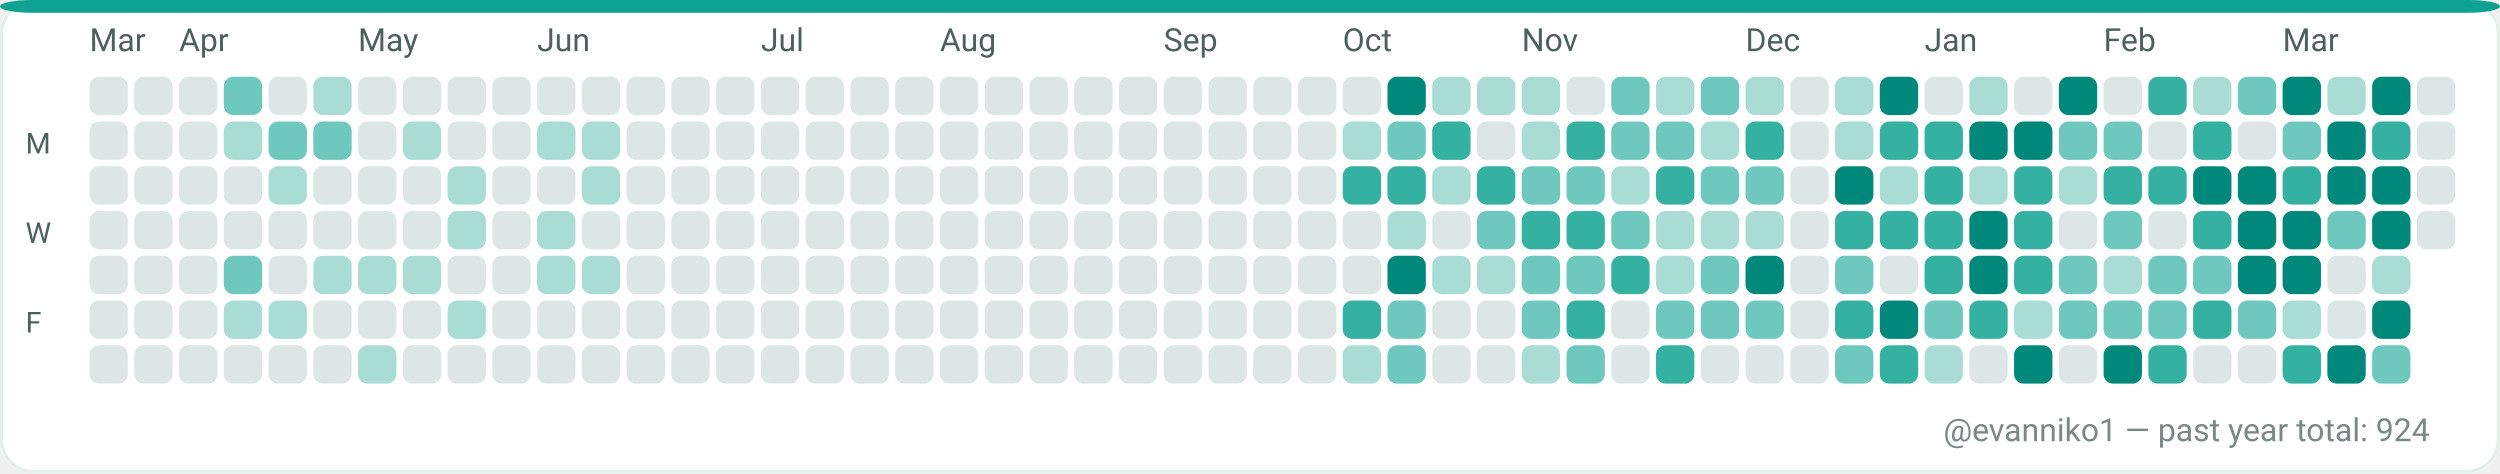
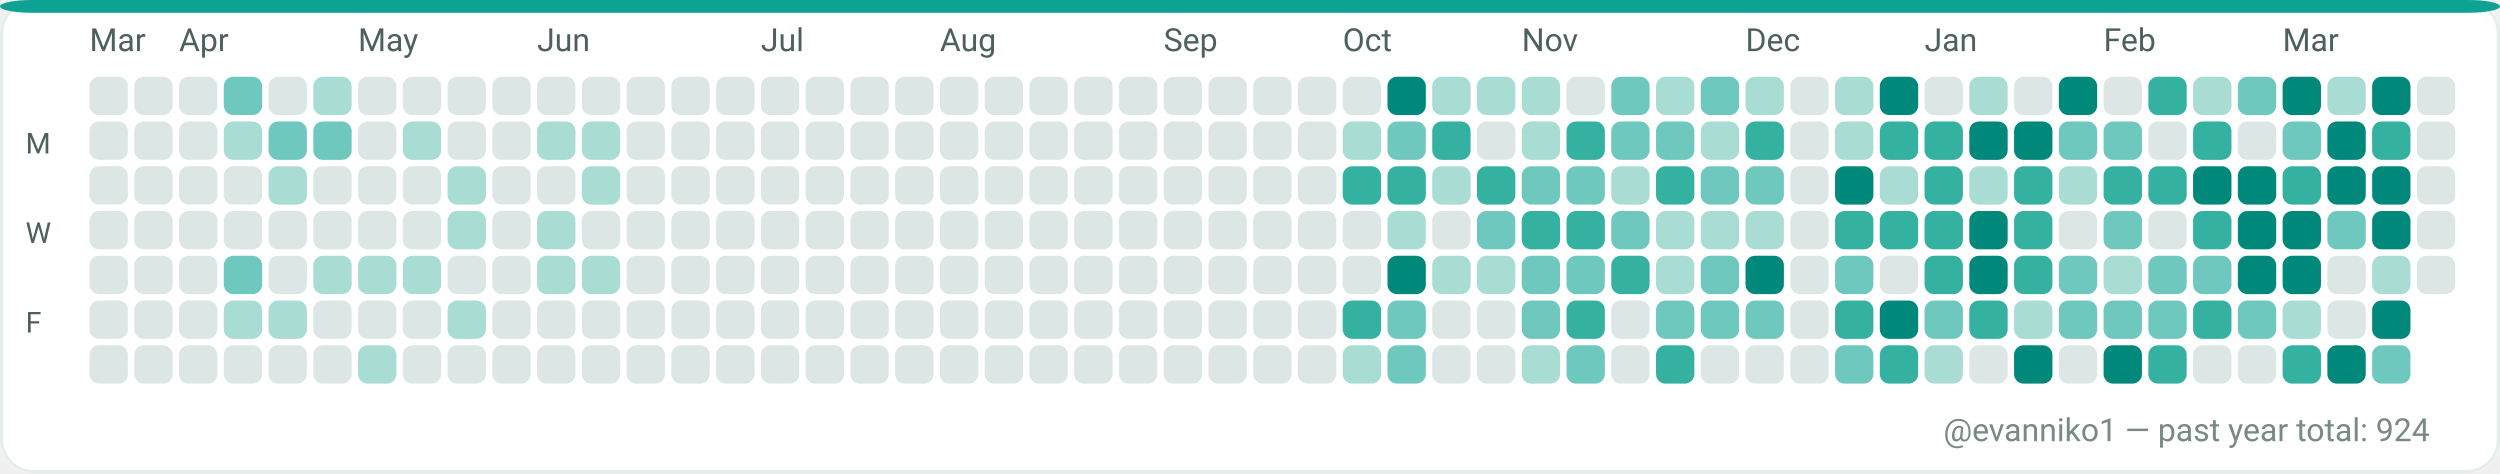
<svg xmlns="http://www.w3.org/2000/svg" width="782" height="148" viewBox="0 0 782 148" role="img" aria-label="GitHub contributions calendar for evanniko1">
  <rect x="0" y="0" width="782" height="148" rx="10" fill="#F7FAF9" />
  <rect x="0.5" y="0.5" width="781" height="147" rx="10" fill="#FFFFFF" stroke="#E5EFEA" stroke-width="1" />
  <rect x="0" y="0" width="782" height="4" rx="10" fill="#0EA293" />
  <text x="28" y="16" fill="#4C615D" font-family="ui-sans-serif, system-ui, -apple-system, Segoe UI, Roboto, Ubuntu, Cantarell, Noto Sans, Helvetica Neue, Arial" font-size="10" text-rendering="geometricPrecision">Mar</text>
  <text x="56" y="16" fill="#4C615D" font-family="ui-sans-serif, system-ui, -apple-system, Segoe UI, Roboto, Ubuntu, Cantarell, Noto Sans, Helvetica Neue, Arial" font-size="10" text-rendering="geometricPrecision">Apr</text>
  <text x="112" y="16" fill="#4C615D" font-family="ui-sans-serif, system-ui, -apple-system, Segoe UI, Roboto, Ubuntu, Cantarell, Noto Sans, Helvetica Neue, Arial" font-size="10" text-rendering="geometricPrecision">May</text>
  <text x="168" y="16" fill="#4C615D" font-family="ui-sans-serif, system-ui, -apple-system, Segoe UI, Roboto, Ubuntu, Cantarell, Noto Sans, Helvetica Neue, Arial" font-size="10" text-rendering="geometricPrecision">Jun</text>
  <text x="238" y="16" fill="#4C615D" font-family="ui-sans-serif, system-ui, -apple-system, Segoe UI, Roboto, Ubuntu, Cantarell, Noto Sans, Helvetica Neue, Arial" font-size="10" text-rendering="geometricPrecision">Jul</text>
  <text x="294" y="16" fill="#4C615D" font-family="ui-sans-serif, system-ui, -apple-system, Segoe UI, Roboto, Ubuntu, Cantarell, Noto Sans, Helvetica Neue, Arial" font-size="10" text-rendering="geometricPrecision">Aug</text>
  <text x="364" y="16" fill="#4C615D" font-family="ui-sans-serif, system-ui, -apple-system, Segoe UI, Roboto, Ubuntu, Cantarell, Noto Sans, Helvetica Neue, Arial" font-size="10" text-rendering="geometricPrecision">Sep</text>
  <text x="420" y="16" fill="#4C615D" font-family="ui-sans-serif, system-ui, -apple-system, Segoe UI, Roboto, Ubuntu, Cantarell, Noto Sans, Helvetica Neue, Arial" font-size="10" text-rendering="geometricPrecision">Oct</text>
  <text x="476" y="16" fill="#4C615D" font-family="ui-sans-serif, system-ui, -apple-system, Segoe UI, Roboto, Ubuntu, Cantarell, Noto Sans, Helvetica Neue, Arial" font-size="10" text-rendering="geometricPrecision">Nov</text>
  <text x="546" y="16" fill="#4C615D" font-family="ui-sans-serif, system-ui, -apple-system, Segoe UI, Roboto, Ubuntu, Cantarell, Noto Sans, Helvetica Neue, Arial" font-size="10" text-rendering="geometricPrecision">Dec</text>
  <text x="602" y="16" fill="#4C615D" font-family="ui-sans-serif, system-ui, -apple-system, Segoe UI, Roboto, Ubuntu, Cantarell, Noto Sans, Helvetica Neue, Arial" font-size="10" text-rendering="geometricPrecision">Jan</text>
  <text x="658" y="16" fill="#4C615D" font-family="ui-sans-serif, system-ui, -apple-system, Segoe UI, Roboto, Ubuntu, Cantarell, Noto Sans, Helvetica Neue, Arial" font-size="10" text-rendering="geometricPrecision">Feb</text>
  <text x="714" y="16" fill="#4C615D" font-family="ui-sans-serif, system-ui, -apple-system, Segoe UI, Roboto, Ubuntu, Cantarell, Noto Sans, Helvetica Neue, Arial" font-size="10" text-rendering="geometricPrecision">Mar</text>
  <text x="8" y="48" fill="#4C615D" font-family="ui-sans-serif, system-ui, -apple-system, Segoe UI, Roboto, Ubuntu, Cantarell, Noto Sans, Helvetica Neue, Arial" font-size="9" text-rendering="geometricPrecision">M</text>
  <text x="8" y="76" fill="#4C615D" font-family="ui-sans-serif, system-ui, -apple-system, Segoe UI, Roboto, Ubuntu, Cantarell, Noto Sans, Helvetica Neue, Arial" font-size="9" text-rendering="geometricPrecision">W</text>
  <text x="8" y="104" fill="#4C615D" font-family="ui-sans-serif, system-ui, -apple-system, Segoe UI, Roboto, Ubuntu, Cantarell, Noto Sans, Helvetica Neue, Arial" font-size="9" text-rendering="geometricPrecision">F</text>
  <g>
    <rect x="28" y="24" width="12" height="12" rx="3" fill="#DCE7E5" />
  </g>
  <g>
    <rect x="28" y="38" width="12" height="12" rx="3" fill="#DCE7E5" />
  </g>
  <g>
    <rect x="28" y="52" width="12" height="12" rx="3" fill="#DCE7E5" />
  </g>
  <g>
    <rect x="28" y="66" width="12" height="12" rx="3" fill="#DCE7E5" />
  </g>
  <g>
    <rect x="28" y="80" width="12" height="12" rx="3" fill="#DCE7E5" />
  </g>
  <g>
    <rect x="28" y="94" width="12" height="12" rx="3" fill="#DCE7E5" />
  </g>
  <g>
    <rect x="28" y="108" width="12" height="12" rx="3" fill="#DCE7E5" />
  </g>
  <g>
    <rect x="42" y="24" width="12" height="12" rx="3" fill="#DCE7E5" />
  </g>
  <g>
    <rect x="42" y="38" width="12" height="12" rx="3" fill="#DCE7E5" />
  </g>
  <g>
    <rect x="42" y="52" width="12" height="12" rx="3" fill="#DCE7E5" />
  </g>
  <g>
    <rect x="42" y="66" width="12" height="12" rx="3" fill="#DCE7E5" />
  </g>
  <g>
    <rect x="42" y="80" width="12" height="12" rx="3" fill="#DCE7E5" />
  </g>
  <g>
    <rect x="42" y="94" width="12" height="12" rx="3" fill="#DCE7E5" />
  </g>
  <g>
    <rect x="42" y="108" width="12" height="12" rx="3" fill="#DCE7E5" />
  </g>
  <g>
    <rect x="56" y="24" width="12" height="12" rx="3" fill="#DCE7E5" />
  </g>
  <g>
    <rect x="56" y="38" width="12" height="12" rx="3" fill="#DCE7E5" />
  </g>
  <g>
    <rect x="56" y="52" width="12" height="12" rx="3" fill="#DCE7E5" />
  </g>
  <g>
    <rect x="56" y="66" width="12" height="12" rx="3" fill="#DCE7E5" />
  </g>
  <g>
    <rect x="56" y="80" width="12" height="12" rx="3" fill="#DCE7E5" />
  </g>
  <g>
    <rect x="56" y="94" width="12" height="12" rx="3" fill="#DCE7E5" />
  </g>
  <g>
    <rect x="56" y="108" width="12" height="12" rx="3" fill="#DCE7E5" />
  </g>
  <g>
    <rect x="70" y="24" width="12" height="12" rx="3" fill="#6FC8BE" />
  </g>
  <g>
    <rect x="70" y="38" width="12" height="12" rx="3" fill="#A9DDD4" />
  </g>
  <g>
    <rect x="70" y="52" width="12" height="12" rx="3" fill="#DCE7E5" />
  </g>
  <g>
    <rect x="70" y="66" width="12" height="12" rx="3" fill="#DCE7E5" />
  </g>
  <g>
    <rect x="70" y="80" width="12" height="12" rx="3" fill="#6FC8BE" />
  </g>
  <g>
    <rect x="70" y="94" width="12" height="12" rx="3" fill="#A9DDD4" />
  </g>
  <g>
    <rect x="70" y="108" width="12" height="12" rx="3" fill="#DCE7E5" />
  </g>
  <g>
    <rect x="84" y="24" width="12" height="12" rx="3" fill="#DCE7E5" />
  </g>
  <g>
    <rect x="84" y="38" width="12" height="12" rx="3" fill="#6FC8BE" />
  </g>
  <g>
    <rect x="84" y="52" width="12" height="12" rx="3" fill="#A9DDD4" />
  </g>
  <g>
    <rect x="84" y="66" width="12" height="12" rx="3" fill="#DCE7E5" />
  </g>
  <g>
    <rect x="84" y="80" width="12" height="12" rx="3" fill="#DCE7E5" />
  </g>
  <g>
    <rect x="84" y="94" width="12" height="12" rx="3" fill="#A9DDD4" />
  </g>
  <g>
    <rect x="84" y="108" width="12" height="12" rx="3" fill="#DCE7E5" />
  </g>
  <g>
    <rect x="98" y="24" width="12" height="12" rx="3" fill="#A9DDD4" />
  </g>
  <g>
    <rect x="98" y="38" width="12" height="12" rx="3" fill="#6FC8BE" />
  </g>
  <g>
    <rect x="98" y="52" width="12" height="12" rx="3" fill="#DCE7E5" />
  </g>
  <g>
    <rect x="98" y="66" width="12" height="12" rx="3" fill="#DCE7E5" />
  </g>
  <g>
    <rect x="98" y="80" width="12" height="12" rx="3" fill="#A9DDD4" />
  </g>
  <g>
    <rect x="98" y="94" width="12" height="12" rx="3" fill="#DCE7E5" />
  </g>
  <g>
    <rect x="98" y="108" width="12" height="12" rx="3" fill="#DCE7E5" />
  </g>
  <g>
    <rect x="112" y="24" width="12" height="12" rx="3" fill="#DCE7E5" />
  </g>
  <g>
    <rect x="112" y="38" width="12" height="12" rx="3" fill="#DCE7E5" />
  </g>
  <g>
    <rect x="112" y="52" width="12" height="12" rx="3" fill="#DCE7E5" />
  </g>
  <g>
    <rect x="112" y="66" width="12" height="12" rx="3" fill="#DCE7E5" />
  </g>
  <g>
    <rect x="112" y="80" width="12" height="12" rx="3" fill="#A9DDD4" />
  </g>
  <g>
    <rect x="112" y="94" width="12" height="12" rx="3" fill="#DCE7E5" />
  </g>
  <g>
    <rect x="112" y="108" width="12" height="12" rx="3" fill="#A9DDD4" />
  </g>
  <g>
    <rect x="126" y="24" width="12" height="12" rx="3" fill="#DCE7E5" />
  </g>
  <g>
    <rect x="126" y="38" width="12" height="12" rx="3" fill="#A9DDD4" />
  </g>
  <g>
    <rect x="126" y="52" width="12" height="12" rx="3" fill="#DCE7E5" />
  </g>
  <g>
    <rect x="126" y="66" width="12" height="12" rx="3" fill="#DCE7E5" />
  </g>
  <g>
    <rect x="126" y="80" width="12" height="12" rx="3" fill="#A9DDD4" />
  </g>
  <g>
    <rect x="126" y="94" width="12" height="12" rx="3" fill="#DCE7E5" />
  </g>
  <g>
    <rect x="126" y="108" width="12" height="12" rx="3" fill="#DCE7E5" />
  </g>
  <g>
    <rect x="140" y="24" width="12" height="12" rx="3" fill="#DCE7E5" />
  </g>
  <g>
    <rect x="140" y="38" width="12" height="12" rx="3" fill="#DCE7E5" />
  </g>
  <g>
    <rect x="140" y="52" width="12" height="12" rx="3" fill="#A9DDD4" />
  </g>
  <g>
    <rect x="140" y="66" width="12" height="12" rx="3" fill="#A9DDD4" />
  </g>
  <g>
    <rect x="140" y="80" width="12" height="12" rx="3" fill="#DCE7E5" />
  </g>
  <g>
    <rect x="140" y="94" width="12" height="12" rx="3" fill="#A9DDD4" />
  </g>
  <g>
    <rect x="140" y="108" width="12" height="12" rx="3" fill="#DCE7E5" />
  </g>
  <g>
    <rect x="154" y="24" width="12" height="12" rx="3" fill="#DCE7E5" />
  </g>
  <g>
    <rect x="154" y="38" width="12" height="12" rx="3" fill="#DCE7E5" />
  </g>
  <g>
    <rect x="154" y="52" width="12" height="12" rx="3" fill="#DCE7E5" />
  </g>
  <g>
    <rect x="154" y="66" width="12" height="12" rx="3" fill="#DCE7E5" />
  </g>
  <g>
    <rect x="154" y="80" width="12" height="12" rx="3" fill="#DCE7E5" />
  </g>
  <g>
    <rect x="154" y="94" width="12" height="12" rx="3" fill="#DCE7E5" />
  </g>
  <g>
    <rect x="154" y="108" width="12" height="12" rx="3" fill="#DCE7E5" />
  </g>
  <g>
    <rect x="168" y="24" width="12" height="12" rx="3" fill="#DCE7E5" />
  </g>
  <g>
    <rect x="168" y="38" width="12" height="12" rx="3" fill="#A9DDD4" />
  </g>
  <g>
    <rect x="168" y="52" width="12" height="12" rx="3" fill="#DCE7E5" />
  </g>
  <g>
    <rect x="168" y="66" width="12" height="12" rx="3" fill="#A9DDD4" />
  </g>
  <g>
    <rect x="168" y="80" width="12" height="12" rx="3" fill="#A9DDD4" />
  </g>
  <g>
    <rect x="168" y="94" width="12" height="12" rx="3" fill="#DCE7E5" />
  </g>
  <g>
    <rect x="168" y="108" width="12" height="12" rx="3" fill="#DCE7E5" />
  </g>
  <g>
    <rect x="182" y="24" width="12" height="12" rx="3" fill="#DCE7E5" />
  </g>
  <g>
    <rect x="182" y="38" width="12" height="12" rx="3" fill="#A9DDD4" />
  </g>
  <g>
    <rect x="182" y="52" width="12" height="12" rx="3" fill="#A9DDD4" />
  </g>
  <g>
    <rect x="182" y="66" width="12" height="12" rx="3" fill="#DCE7E5" />
  </g>
  <g>
    <rect x="182" y="80" width="12" height="12" rx="3" fill="#A9DDD4" />
  </g>
  <g>
    <rect x="182" y="94" width="12" height="12" rx="3" fill="#DCE7E5" />
  </g>
  <g>
    <rect x="182" y="108" width="12" height="12" rx="3" fill="#DCE7E5" />
  </g>
  <g>
    <rect x="196" y="24" width="12" height="12" rx="3" fill="#DCE7E5" />
  </g>
  <g>
    <rect x="196" y="38" width="12" height="12" rx="3" fill="#DCE7E5" />
  </g>
  <g>
    <rect x="196" y="52" width="12" height="12" rx="3" fill="#DCE7E5" />
  </g>
  <g>
    <rect x="196" y="66" width="12" height="12" rx="3" fill="#DCE7E5" />
  </g>
  <g>
    <rect x="196" y="80" width="12" height="12" rx="3" fill="#DCE7E5" />
  </g>
  <g>
    <rect x="196" y="94" width="12" height="12" rx="3" fill="#DCE7E5" />
  </g>
  <g>
    <rect x="196" y="108" width="12" height="12" rx="3" fill="#DCE7E5" />
  </g>
  <g>
    <rect x="210" y="24" width="12" height="12" rx="3" fill="#DCE7E5" />
  </g>
  <g>
    <rect x="210" y="38" width="12" height="12" rx="3" fill="#DCE7E5" />
  </g>
  <g>
    <rect x="210" y="52" width="12" height="12" rx="3" fill="#DCE7E5" />
  </g>
  <g>
    <rect x="210" y="66" width="12" height="12" rx="3" fill="#DCE7E5" />
  </g>
  <g>
    <rect x="210" y="80" width="12" height="12" rx="3" fill="#DCE7E5" />
  </g>
  <g>
    <rect x="210" y="94" width="12" height="12" rx="3" fill="#DCE7E5" />
  </g>
  <g>
    <rect x="210" y="108" width="12" height="12" rx="3" fill="#DCE7E5" />
  </g>
  <g>
    <rect x="224" y="24" width="12" height="12" rx="3" fill="#DCE7E5" />
  </g>
  <g>
    <rect x="224" y="38" width="12" height="12" rx="3" fill="#DCE7E5" />
  </g>
  <g>
    <rect x="224" y="52" width="12" height="12" rx="3" fill="#DCE7E5" />
  </g>
  <g>
    <rect x="224" y="66" width="12" height="12" rx="3" fill="#DCE7E5" />
  </g>
  <g>
    <rect x="224" y="80" width="12" height="12" rx="3" fill="#DCE7E5" />
  </g>
  <g>
    <rect x="224" y="94" width="12" height="12" rx="3" fill="#DCE7E5" />
  </g>
  <g>
    <rect x="224" y="108" width="12" height="12" rx="3" fill="#DCE7E5" />
  </g>
  <g>
    <rect x="238" y="24" width="12" height="12" rx="3" fill="#DCE7E5" />
  </g>
  <g>
    <rect x="238" y="38" width="12" height="12" rx="3" fill="#DCE7E5" />
  </g>
  <g>
    <rect x="238" y="52" width="12" height="12" rx="3" fill="#DCE7E5" />
  </g>
  <g>
    <rect x="238" y="66" width="12" height="12" rx="3" fill="#DCE7E5" />
  </g>
  <g>
    <rect x="238" y="80" width="12" height="12" rx="3" fill="#DCE7E5" />
  </g>
  <g>
    <rect x="238" y="94" width="12" height="12" rx="3" fill="#DCE7E5" />
  </g>
  <g>
    <rect x="238" y="108" width="12" height="12" rx="3" fill="#DCE7E5" />
  </g>
  <g>
    <rect x="252" y="24" width="12" height="12" rx="3" fill="#DCE7E5" />
  </g>
  <g>
    <rect x="252" y="38" width="12" height="12" rx="3" fill="#DCE7E5" />
  </g>
  <g>
    <rect x="252" y="52" width="12" height="12" rx="3" fill="#DCE7E5" />
  </g>
  <g>
    <rect x="252" y="66" width="12" height="12" rx="3" fill="#DCE7E5" />
  </g>
  <g>
    <rect x="252" y="80" width="12" height="12" rx="3" fill="#DCE7E5" />
  </g>
  <g>
    <rect x="252" y="94" width="12" height="12" rx="3" fill="#DCE7E5" />
  </g>
  <g>
    <rect x="252" y="108" width="12" height="12" rx="3" fill="#DCE7E5" />
  </g>
  <g>
    <rect x="266" y="24" width="12" height="12" rx="3" fill="#DCE7E5" />
  </g>
  <g>
    <rect x="266" y="38" width="12" height="12" rx="3" fill="#DCE7E5" />
  </g>
  <g>
    <rect x="266" y="52" width="12" height="12" rx="3" fill="#DCE7E5" />
  </g>
  <g>
    <rect x="266" y="66" width="12" height="12" rx="3" fill="#DCE7E5" />
  </g>
  <g>
    <rect x="266" y="80" width="12" height="12" rx="3" fill="#DCE7E5" />
  </g>
  <g>
    <rect x="266" y="94" width="12" height="12" rx="3" fill="#DCE7E5" />
  </g>
  <g>
    <rect x="266" y="108" width="12" height="12" rx="3" fill="#DCE7E5" />
  </g>
  <g>
    <rect x="280" y="24" width="12" height="12" rx="3" fill="#DCE7E5" />
  </g>
  <g>
    <rect x="280" y="38" width="12" height="12" rx="3" fill="#DCE7E5" />
  </g>
  <g>
    <rect x="280" y="52" width="12" height="12" rx="3" fill="#DCE7E5" />
  </g>
  <g>
    <rect x="280" y="66" width="12" height="12" rx="3" fill="#DCE7E5" />
  </g>
  <g>
    <rect x="280" y="80" width="12" height="12" rx="3" fill="#DCE7E5" />
  </g>
  <g>
    <rect x="280" y="94" width="12" height="12" rx="3" fill="#DCE7E5" />
  </g>
  <g>
    <rect x="280" y="108" width="12" height="12" rx="3" fill="#DCE7E5" />
  </g>
  <g>
    <rect x="294" y="24" width="12" height="12" rx="3" fill="#DCE7E5" />
  </g>
  <g>
    <rect x="294" y="38" width="12" height="12" rx="3" fill="#DCE7E5" />
  </g>
  <g>
    <rect x="294" y="52" width="12" height="12" rx="3" fill="#DCE7E5" />
  </g>
  <g>
    <rect x="294" y="66" width="12" height="12" rx="3" fill="#DCE7E5" />
  </g>
  <g>
    <rect x="294" y="80" width="12" height="12" rx="3" fill="#DCE7E5" />
  </g>
  <g>
    <rect x="294" y="94" width="12" height="12" rx="3" fill="#DCE7E5" />
  </g>
  <g>
    <rect x="294" y="108" width="12" height="12" rx="3" fill="#DCE7E5" />
  </g>
  <g>
    <rect x="308" y="24" width="12" height="12" rx="3" fill="#DCE7E5" />
  </g>
  <g>
    <rect x="308" y="38" width="12" height="12" rx="3" fill="#DCE7E5" />
  </g>
  <g>
    <rect x="308" y="52" width="12" height="12" rx="3" fill="#DCE7E5" />
  </g>
  <g>
    <rect x="308" y="66" width="12" height="12" rx="3" fill="#DCE7E5" />
  </g>
  <g>
    <rect x="308" y="80" width="12" height="12" rx="3" fill="#DCE7E5" />
  </g>
  <g>
    <rect x="308" y="94" width="12" height="12" rx="3" fill="#DCE7E5" />
  </g>
  <g>
    <rect x="308" y="108" width="12" height="12" rx="3" fill="#DCE7E5" />
  </g>
  <g>
    <rect x="322" y="24" width="12" height="12" rx="3" fill="#DCE7E5" />
  </g>
  <g>
    <rect x="322" y="38" width="12" height="12" rx="3" fill="#DCE7E5" />
  </g>
  <g>
    <rect x="322" y="52" width="12" height="12" rx="3" fill="#DCE7E5" />
  </g>
  <g>
    <rect x="322" y="66" width="12" height="12" rx="3" fill="#DCE7E5" />
  </g>
  <g>
    <rect x="322" y="80" width="12" height="12" rx="3" fill="#DCE7E5" />
  </g>
  <g>
    <rect x="322" y="94" width="12" height="12" rx="3" fill="#DCE7E5" />
  </g>
  <g>
    <rect x="322" y="108" width="12" height="12" rx="3" fill="#DCE7E5" />
  </g>
  <g>
    <rect x="336" y="24" width="12" height="12" rx="3" fill="#DCE7E5" />
  </g>
  <g>
    <rect x="336" y="38" width="12" height="12" rx="3" fill="#DCE7E5" />
  </g>
  <g>
    <rect x="336" y="52" width="12" height="12" rx="3" fill="#DCE7E5" />
  </g>
  <g>
    <rect x="336" y="66" width="12" height="12" rx="3" fill="#DCE7E5" />
  </g>
  <g>
    <rect x="336" y="80" width="12" height="12" rx="3" fill="#DCE7E5" />
  </g>
  <g>
    <rect x="336" y="94" width="12" height="12" rx="3" fill="#DCE7E5" />
  </g>
  <g>
    <rect x="336" y="108" width="12" height="12" rx="3" fill="#DCE7E5" />
  </g>
  <g>
    <rect x="350" y="24" width="12" height="12" rx="3" fill="#DCE7E5" />
  </g>
  <g>
    <rect x="350" y="38" width="12" height="12" rx="3" fill="#DCE7E5" />
  </g>
  <g>
    <rect x="350" y="52" width="12" height="12" rx="3" fill="#DCE7E5" />
  </g>
  <g>
    <rect x="350" y="66" width="12" height="12" rx="3" fill="#DCE7E5" />
  </g>
  <g>
    <rect x="350" y="80" width="12" height="12" rx="3" fill="#DCE7E5" />
  </g>
  <g>
    <rect x="350" y="94" width="12" height="12" rx="3" fill="#DCE7E5" />
  </g>
  <g>
    <rect x="350" y="108" width="12" height="12" rx="3" fill="#DCE7E5" />
  </g>
  <g>
    <rect x="364" y="24" width="12" height="12" rx="3" fill="#DCE7E5" />
  </g>
  <g>
    <rect x="364" y="38" width="12" height="12" rx="3" fill="#DCE7E5" />
  </g>
  <g>
    <rect x="364" y="52" width="12" height="12" rx="3" fill="#DCE7E5" />
  </g>
  <g>
    <rect x="364" y="66" width="12" height="12" rx="3" fill="#DCE7E5" />
  </g>
  <g>
    <rect x="364" y="80" width="12" height="12" rx="3" fill="#DCE7E5" />
  </g>
  <g>
    <rect x="364" y="94" width="12" height="12" rx="3" fill="#DCE7E5" />
  </g>
  <g>
    <rect x="364" y="108" width="12" height="12" rx="3" fill="#DCE7E5" />
  </g>
  <g>
    <rect x="378" y="24" width="12" height="12" rx="3" fill="#DCE7E5" />
  </g>
  <g>
    <rect x="378" y="38" width="12" height="12" rx="3" fill="#DCE7E5" />
  </g>
  <g>
    <rect x="378" y="52" width="12" height="12" rx="3" fill="#DCE7E5" />
  </g>
  <g>
    <rect x="378" y="66" width="12" height="12" rx="3" fill="#DCE7E5" />
  </g>
  <g>
    <rect x="378" y="80" width="12" height="12" rx="3" fill="#DCE7E5" />
  </g>
  <g>
    <rect x="378" y="94" width="12" height="12" rx="3" fill="#DCE7E5" />
  </g>
  <g>
    <rect x="378" y="108" width="12" height="12" rx="3" fill="#DCE7E5" />
  </g>
  <g>
    <rect x="392" y="24" width="12" height="12" rx="3" fill="#DCE7E5" />
  </g>
  <g>
    <rect x="392" y="38" width="12" height="12" rx="3" fill="#DCE7E5" />
  </g>
  <g>
    <rect x="392" y="52" width="12" height="12" rx="3" fill="#DCE7E5" />
  </g>
  <g>
    <rect x="392" y="66" width="12" height="12" rx="3" fill="#DCE7E5" />
  </g>
  <g>
    <rect x="392" y="80" width="12" height="12" rx="3" fill="#DCE7E5" />
  </g>
  <g>
    <rect x="392" y="94" width="12" height="12" rx="3" fill="#DCE7E5" />
  </g>
  <g>
    <rect x="392" y="108" width="12" height="12" rx="3" fill="#DCE7E5" />
  </g>
  <g>
    <rect x="406" y="24" width="12" height="12" rx="3" fill="#DCE7E5" />
  </g>
  <g>
    <rect x="406" y="38" width="12" height="12" rx="3" fill="#DCE7E5" />
  </g>
  <g>
    <rect x="406" y="52" width="12" height="12" rx="3" fill="#DCE7E5" />
  </g>
  <g>
    <rect x="406" y="66" width="12" height="12" rx="3" fill="#DCE7E5" />
  </g>
  <g>
    <rect x="406" y="80" width="12" height="12" rx="3" fill="#DCE7E5" />
  </g>
  <g>
    <rect x="406" y="94" width="12" height="12" rx="3" fill="#DCE7E5" />
  </g>
  <g>
    <rect x="406" y="108" width="12" height="12" rx="3" fill="#DCE7E5" />
  </g>
  <g>
    <rect x="420" y="24" width="12" height="12" rx="3" fill="#DCE7E5" />
  </g>
  <g>
    <rect x="420" y="38" width="12" height="12" rx="3" fill="#A9DDD4" />
  </g>
  <g>
    <rect x="420" y="52" width="12" height="12" rx="3" fill="#35B1A1" />
  </g>
  <g>
    <rect x="420" y="66" width="12" height="12" rx="3" fill="#DCE7E5" />
  </g>
  <g>
    <rect x="420" y="80" width="12" height="12" rx="3" fill="#DCE7E5" />
  </g>
  <g>
    <rect x="420" y="94" width="12" height="12" rx="3" fill="#35B1A1" />
  </g>
  <g>
    <rect x="420" y="108" width="12" height="12" rx="3" fill="#A9DDD4" />
  </g>
  <g>
    <rect x="434" y="24" width="12" height="12" rx="3" fill="#00897B" />
  </g>
  <g>
    <rect x="434" y="38" width="12" height="12" rx="3" fill="#6FC8BE" />
  </g>
  <g>
    <rect x="434" y="52" width="12" height="12" rx="3" fill="#35B1A1" />
  </g>
  <g>
    <rect x="434" y="66" width="12" height="12" rx="3" fill="#A9DDD4" />
  </g>
  <g>
    <rect x="434" y="80" width="12" height="12" rx="3" fill="#00897B" />
  </g>
  <g>
    <rect x="434" y="94" width="12" height="12" rx="3" fill="#6FC8BE" />
  </g>
  <g>
    <rect x="434" y="108" width="12" height="12" rx="3" fill="#6FC8BE" />
  </g>
  <g>
    <rect x="448" y="24" width="12" height="12" rx="3" fill="#A9DDD4" />
  </g>
  <g>
    <rect x="448" y="38" width="12" height="12" rx="3" fill="#35B1A1" />
  </g>
  <g>
    <rect x="448" y="52" width="12" height="12" rx="3" fill="#A9DDD4" />
  </g>
  <g>
    <rect x="448" y="66" width="12" height="12" rx="3" fill="#DCE7E5" />
  </g>
  <g>
    <rect x="448" y="80" width="12" height="12" rx="3" fill="#A9DDD4" />
  </g>
  <g>
    <rect x="448" y="94" width="12" height="12" rx="3" fill="#DCE7E5" />
  </g>
  <g>
    <rect x="448" y="108" width="12" height="12" rx="3" fill="#DCE7E5" />
  </g>
  <g>
    <rect x="462" y="24" width="12" height="12" rx="3" fill="#A9DDD4" />
  </g>
  <g>
    <rect x="462" y="38" width="12" height="12" rx="3" fill="#DCE7E5" />
  </g>
  <g>
    <rect x="462" y="52" width="12" height="12" rx="3" fill="#35B1A1" />
  </g>
  <g>
    <rect x="462" y="66" width="12" height="12" rx="3" fill="#6FC8BE" />
  </g>
  <g>
    <rect x="462" y="80" width="12" height="12" rx="3" fill="#A9DDD4" />
  </g>
  <g>
    <rect x="462" y="94" width="12" height="12" rx="3" fill="#DCE7E5" />
  </g>
  <g>
    <rect x="462" y="108" width="12" height="12" rx="3" fill="#DCE7E5" />
  </g>
  <g>
    <rect x="476" y="24" width="12" height="12" rx="3" fill="#A9DDD4" />
  </g>
  <g>
    <rect x="476" y="38" width="12" height="12" rx="3" fill="#A9DDD4" />
  </g>
  <g>
    <rect x="476" y="52" width="12" height="12" rx="3" fill="#6FC8BE" />
  </g>
  <g>
    <rect x="476" y="66" width="12" height="12" rx="3" fill="#35B1A1" />
  </g>
  <g>
    <rect x="476" y="80" width="12" height="12" rx="3" fill="#6FC8BE" />
  </g>
  <g>
    <rect x="476" y="94" width="12" height="12" rx="3" fill="#6FC8BE" />
  </g>
  <g>
    <rect x="476" y="108" width="12" height="12" rx="3" fill="#A9DDD4" />
  </g>
  <g>
    <rect x="490" y="24" width="12" height="12" rx="3" fill="#DCE7E5" />
  </g>
  <g>
    <rect x="490" y="38" width="12" height="12" rx="3" fill="#35B1A1" />
  </g>
  <g>
    <rect x="490" y="52" width="12" height="12" rx="3" fill="#6FC8BE" />
  </g>
  <g>
    <rect x="490" y="66" width="12" height="12" rx="3" fill="#35B1A1" />
  </g>
  <g>
    <rect x="490" y="80" width="12" height="12" rx="3" fill="#6FC8BE" />
  </g>
  <g>
    <rect x="490" y="94" width="12" height="12" rx="3" fill="#35B1A1" />
  </g>
  <g>
    <rect x="490" y="108" width="12" height="12" rx="3" fill="#6FC8BE" />
  </g>
  <g>
    <rect x="504" y="24" width="12" height="12" rx="3" fill="#6FC8BE" />
  </g>
  <g>
    <rect x="504" y="38" width="12" height="12" rx="3" fill="#6FC8BE" />
  </g>
  <g>
    <rect x="504" y="52" width="12" height="12" rx="3" fill="#A9DDD4" />
  </g>
  <g>
    <rect x="504" y="66" width="12" height="12" rx="3" fill="#6FC8BE" />
  </g>
  <g>
    <rect x="504" y="80" width="12" height="12" rx="3" fill="#35B1A1" />
  </g>
  <g>
    <rect x="504" y="94" width="12" height="12" rx="3" fill="#DCE7E5" />
  </g>
  <g>
    <rect x="504" y="108" width="12" height="12" rx="3" fill="#DCE7E5" />
  </g>
  <g>
    <rect x="518" y="24" width="12" height="12" rx="3" fill="#A9DDD4" />
  </g>
  <g>
    <rect x="518" y="38" width="12" height="12" rx="3" fill="#6FC8BE" />
  </g>
  <g>
    <rect x="518" y="52" width="12" height="12" rx="3" fill="#35B1A1" />
  </g>
  <g>
    <rect x="518" y="66" width="12" height="12" rx="3" fill="#A9DDD4" />
  </g>
  <g>
    <rect x="518" y="80" width="12" height="12" rx="3" fill="#A9DDD4" />
  </g>
  <g>
    <rect x="518" y="94" width="12" height="12" rx="3" fill="#6FC8BE" />
  </g>
  <g>
    <rect x="518" y="108" width="12" height="12" rx="3" fill="#35B1A1" />
  </g>
  <g>
    <rect x="532" y="24" width="12" height="12" rx="3" fill="#6FC8BE" />
  </g>
  <g>
    <rect x="532" y="38" width="12" height="12" rx="3" fill="#A9DDD4" />
  </g>
  <g>
    <rect x="532" y="52" width="12" height="12" rx="3" fill="#6FC8BE" />
  </g>
  <g>
    <rect x="532" y="66" width="12" height="12" rx="3" fill="#A9DDD4" />
  </g>
  <g>
    <rect x="532" y="80" width="12" height="12" rx="3" fill="#6FC8BE" />
  </g>
  <g>
    <rect x="532" y="94" width="12" height="12" rx="3" fill="#6FC8BE" />
  </g>
  <g>
    <rect x="532" y="108" width="12" height="12" rx="3" fill="#DCE7E5" />
  </g>
  <g>
    <rect x="546" y="24" width="12" height="12" rx="3" fill="#A9DDD4" />
  </g>
  <g>
    <rect x="546" y="38" width="12" height="12" rx="3" fill="#35B1A1" />
  </g>
  <g>
    <rect x="546" y="52" width="12" height="12" rx="3" fill="#6FC8BE" />
  </g>
  <g>
    <rect x="546" y="66" width="12" height="12" rx="3" fill="#A9DDD4" />
  </g>
  <g>
    <rect x="546" y="80" width="12" height="12" rx="3" fill="#00897B" />
  </g>
  <g>
    <rect x="546" y="94" width="12" height="12" rx="3" fill="#6FC8BE" />
  </g>
  <g>
    <rect x="546" y="108" width="12" height="12" rx="3" fill="#DCE7E5" />
  </g>
  <g>
    <rect x="560" y="24" width="12" height="12" rx="3" fill="#DCE7E5" />
  </g>
  <g>
    <rect x="560" y="38" width="12" height="12" rx="3" fill="#DCE7E5" />
  </g>
  <g>
    <rect x="560" y="52" width="12" height="12" rx="3" fill="#DCE7E5" />
  </g>
  <g>
    <rect x="560" y="66" width="12" height="12" rx="3" fill="#DCE7E5" />
  </g>
  <g>
    <rect x="560" y="80" width="12" height="12" rx="3" fill="#DCE7E5" />
  </g>
  <g>
    <rect x="560" y="94" width="12" height="12" rx="3" fill="#DCE7E5" />
  </g>
  <g>
    <rect x="560" y="108" width="12" height="12" rx="3" fill="#DCE7E5" />
  </g>
  <g>
    <rect x="574" y="24" width="12" height="12" rx="3" fill="#A9DDD4" />
  </g>
  <g>
    <rect x="574" y="38" width="12" height="12" rx="3" fill="#A9DDD4" />
  </g>
  <g>
    <rect x="574" y="52" width="12" height="12" rx="3" fill="#00897B" />
  </g>
  <g>
    <rect x="574" y="66" width="12" height="12" rx="3" fill="#35B1A1" />
  </g>
  <g>
    <rect x="574" y="80" width="12" height="12" rx="3" fill="#6FC8BE" />
  </g>
  <g>
    <rect x="574" y="94" width="12" height="12" rx="3" fill="#35B1A1" />
  </g>
  <g>
    <rect x="574" y="108" width="12" height="12" rx="3" fill="#6FC8BE" />
  </g>
  <g>
    <rect x="588" y="24" width="12" height="12" rx="3" fill="#00897B" />
  </g>
  <g>
    <rect x="588" y="38" width="12" height="12" rx="3" fill="#35B1A1" />
  </g>
  <g>
    <rect x="588" y="52" width="12" height="12" rx="3" fill="#A9DDD4" />
  </g>
  <g>
    <rect x="588" y="66" width="12" height="12" rx="3" fill="#35B1A1" />
  </g>
  <g>
    <rect x="588" y="80" width="12" height="12" rx="3" fill="#DCE7E5" />
  </g>
  <g>
    <rect x="588" y="94" width="12" height="12" rx="3" fill="#00897B" />
  </g>
  <g>
    <rect x="588" y="108" width="12" height="12" rx="3" fill="#35B1A1" />
  </g>
  <g>
    <rect x="602" y="24" width="12" height="12" rx="3" fill="#DCE7E5" />
  </g>
  <g>
    <rect x="602" y="38" width="12" height="12" rx="3" fill="#35B1A1" />
  </g>
  <g>
    <rect x="602" y="52" width="12" height="12" rx="3" fill="#35B1A1" />
  </g>
  <g>
    <rect x="602" y="66" width="12" height="12" rx="3" fill="#35B1A1" />
  </g>
  <g>
    <rect x="602" y="80" width="12" height="12" rx="3" fill="#35B1A1" />
  </g>
  <g>
    <rect x="602" y="94" width="12" height="12" rx="3" fill="#6FC8BE" />
  </g>
  <g>
    <rect x="602" y="108" width="12" height="12" rx="3" fill="#A9DDD4" />
  </g>
  <g>
    <rect x="616" y="24" width="12" height="12" rx="3" fill="#A9DDD4" />
  </g>
  <g>
    <rect x="616" y="38" width="12" height="12" rx="3" fill="#00897B" />
  </g>
  <g>
    <rect x="616" y="52" width="12" height="12" rx="3" fill="#A9DDD4" />
  </g>
  <g>
    <rect x="616" y="66" width="12" height="12" rx="3" fill="#00897B" />
  </g>
  <g>
    <rect x="616" y="80" width="12" height="12" rx="3" fill="#00897B" />
  </g>
  <g>
    <rect x="616" y="94" width="12" height="12" rx="3" fill="#35B1A1" />
  </g>
  <g>
    <rect x="616" y="108" width="12" height="12" rx="3" fill="#DCE7E5" />
  </g>
  <g>
    <rect x="630" y="24" width="12" height="12" rx="3" fill="#DCE7E5" />
  </g>
  <g>
    <rect x="630" y="38" width="12" height="12" rx="3" fill="#00897B" />
  </g>
  <g>
    <rect x="630" y="52" width="12" height="12" rx="3" fill="#35B1A1" />
  </g>
  <g>
    <rect x="630" y="66" width="12" height="12" rx="3" fill="#35B1A1" />
  </g>
  <g>
    <rect x="630" y="80" width="12" height="12" rx="3" fill="#35B1A1" />
  </g>
  <g>
    <rect x="630" y="94" width="12" height="12" rx="3" fill="#A9DDD4" />
  </g>
  <g>
    <rect x="630" y="108" width="12" height="12" rx="3" fill="#00897B" />
  </g>
  <g>
    <rect x="644" y="24" width="12" height="12" rx="3" fill="#00897B" />
  </g>
  <g>
    <rect x="644" y="38" width="12" height="12" rx="3" fill="#6FC8BE" />
  </g>
  <g>
    <rect x="644" y="52" width="12" height="12" rx="3" fill="#A9DDD4" />
  </g>
  <g>
    <rect x="644" y="66" width="12" height="12" rx="3" fill="#DCE7E5" />
  </g>
  <g>
    <rect x="644" y="80" width="12" height="12" rx="3" fill="#6FC8BE" />
  </g>
  <g>
    <rect x="644" y="94" width="12" height="12" rx="3" fill="#6FC8BE" />
  </g>
  <g>
    <rect x="644" y="108" width="12" height="12" rx="3" fill="#DCE7E5" />
  </g>
  <g>
    <rect x="658" y="24" width="12" height="12" rx="3" fill="#DCE7E5" />
  </g>
  <g>
    <rect x="658" y="38" width="12" height="12" rx="3" fill="#6FC8BE" />
  </g>
  <g>
    <rect x="658" y="52" width="12" height="12" rx="3" fill="#35B1A1" />
  </g>
  <g>
    <rect x="658" y="66" width="12" height="12" rx="3" fill="#6FC8BE" />
  </g>
  <g>
    <rect x="658" y="80" width="12" height="12" rx="3" fill="#A9DDD4" />
  </g>
  <g>
    <rect x="658" y="94" width="12" height="12" rx="3" fill="#6FC8BE" />
  </g>
  <g>
    <rect x="658" y="108" width="12" height="12" rx="3" fill="#00897B" />
  </g>
  <g>
    <rect x="672" y="24" width="12" height="12" rx="3" fill="#35B1A1" />
  </g>
  <g>
    <rect x="672" y="38" width="12" height="12" rx="3" fill="#DCE7E5" />
  </g>
  <g>
    <rect x="672" y="52" width="12" height="12" rx="3" fill="#35B1A1" />
  </g>
  <g>
    <rect x="672" y="66" width="12" height="12" rx="3" fill="#DCE7E5" />
  </g>
  <g>
    <rect x="672" y="80" width="12" height="12" rx="3" fill="#6FC8BE" />
  </g>
  <g>
    <rect x="672" y="94" width="12" height="12" rx="3" fill="#6FC8BE" />
  </g>
  <g>
    <rect x="672" y="108" width="12" height="12" rx="3" fill="#35B1A1" />
  </g>
  <g>
    <rect x="686" y="24" width="12" height="12" rx="3" fill="#A9DDD4" />
  </g>
  <g>
    <rect x="686" y="38" width="12" height="12" rx="3" fill="#35B1A1" />
  </g>
  <g>
    <rect x="686" y="52" width="12" height="12" rx="3" fill="#00897B" />
  </g>
  <g>
    <rect x="686" y="66" width="12" height="12" rx="3" fill="#35B1A1" />
  </g>
  <g>
    <rect x="686" y="80" width="12" height="12" rx="3" fill="#6FC8BE" />
  </g>
  <g>
    <rect x="686" y="94" width="12" height="12" rx="3" fill="#35B1A1" />
  </g>
  <g>
    <rect x="686" y="108" width="12" height="12" rx="3" fill="#DCE7E5" />
  </g>
  <g>
    <rect x="700" y="24" width="12" height="12" rx="3" fill="#6FC8BE" />
  </g>
  <g>
    <rect x="700" y="38" width="12" height="12" rx="3" fill="#DCE7E5" />
  </g>
  <g>
    <rect x="700" y="52" width="12" height="12" rx="3" fill="#00897B" />
  </g>
  <g>
    <rect x="700" y="66" width="12" height="12" rx="3" fill="#00897B" />
  </g>
  <g>
    <rect x="700" y="80" width="12" height="12" rx="3" fill="#00897B" />
  </g>
  <g>
    <rect x="700" y="94" width="12" height="12" rx="3" fill="#6FC8BE" />
  </g>
  <g>
    <rect x="700" y="108" width="12" height="12" rx="3" fill="#DCE7E5" />
  </g>
  <g>
    <rect x="714" y="24" width="12" height="12" rx="3" fill="#00897B" />
  </g>
  <g>
    <rect x="714" y="38" width="12" height="12" rx="3" fill="#6FC8BE" />
  </g>
  <g>
    <rect x="714" y="52" width="12" height="12" rx="3" fill="#35B1A1" />
  </g>
  <g>
    <rect x="714" y="66" width="12" height="12" rx="3" fill="#00897B" />
  </g>
  <g>
    <rect x="714" y="80" width="12" height="12" rx="3" fill="#00897B" />
  </g>
  <g>
    <rect x="714" y="94" width="12" height="12" rx="3" fill="#A9DDD4" />
  </g>
  <g>
    <rect x="714" y="108" width="12" height="12" rx="3" fill="#35B1A1" />
  </g>
  <g>
    <rect x="728" y="24" width="12" height="12" rx="3" fill="#A9DDD4" />
  </g>
  <g>
    <rect x="728" y="38" width="12" height="12" rx="3" fill="#00897B" />
  </g>
  <g>
    <rect x="728" y="52" width="12" height="12" rx="3" fill="#00897B" />
  </g>
  <g>
    <rect x="728" y="66" width="12" height="12" rx="3" fill="#6FC8BE" />
  </g>
  <g>
    <rect x="728" y="80" width="12" height="12" rx="3" fill="#DCE7E5" />
  </g>
  <g>
    <rect x="728" y="94" width="12" height="12" rx="3" fill="#DCE7E5" />
  </g>
  <g>
    <rect x="728" y="108" width="12" height="12" rx="3" fill="#00897B" />
  </g>
  <g>
    <rect x="742" y="24" width="12" height="12" rx="3" fill="#00897B" />
  </g>
  <g>
    <rect x="742" y="38" width="12" height="12" rx="3" fill="#35B1A1" />
  </g>
  <g>
    <rect x="742" y="52" width="12" height="12" rx="3" fill="#00897B" />
  </g>
  <g>
    <rect x="742" y="66" width="12" height="12" rx="3" fill="#00897B" />
  </g>
  <g>
    <rect x="742" y="80" width="12" height="12" rx="3" fill="#A9DDD4" />
  </g>
  <g>
    <rect x="742" y="94" width="12" height="12" rx="3" fill="#00897B" />
  </g>
  <g>
    <rect x="742" y="108" width="12" height="12" rx="3" fill="#6FC8BE" />
  </g>
  <g>
    <rect x="756" y="24" width="12" height="12" rx="3" fill="#DCE7E5" />
  </g>
  <g>
    <rect x="756" y="38" width="12" height="12" rx="3" fill="#DCE7E5" />
  </g>
  <g>
    <rect x="756" y="52" width="12" height="12" rx="3" fill="#DCE7E5" />
  </g>
  <g>
    <rect x="756" y="66" width="12" height="12" rx="3" fill="#DCE7E5" />
  </g>
+   <g>
+     <rect x="756" y="80" width="12" height="12" rx="3" fill="#DCE7E5" />
+   </g>
  <text x="760" y="138" fill="#4C615D" font-family="ui-sans-serif, system-ui, -apple-system, Segoe UI, Roboto, Ubuntu, Cantarell, Noto Sans, Helvetica Neue, Arial" font-size="10" text-anchor="end" opacity="0.75">@evanniko1 — past year total: 924</text>
</svg>
